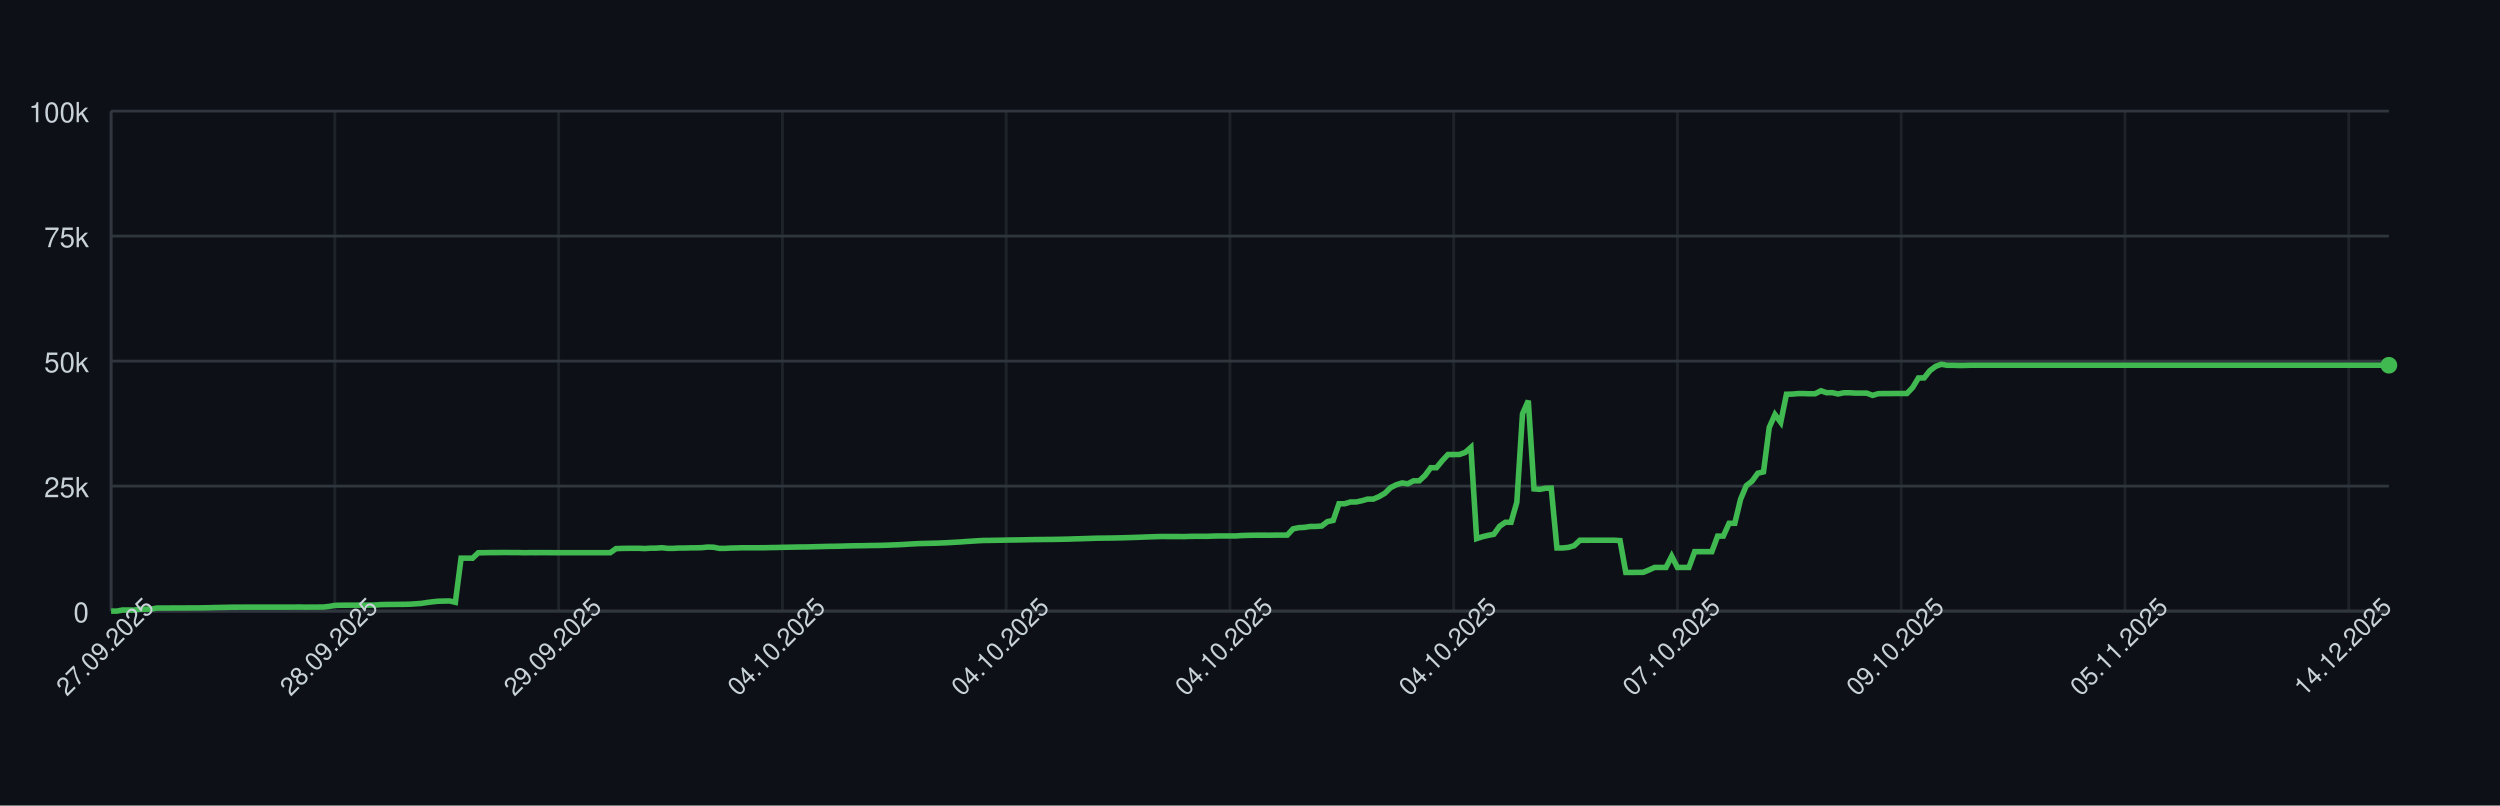
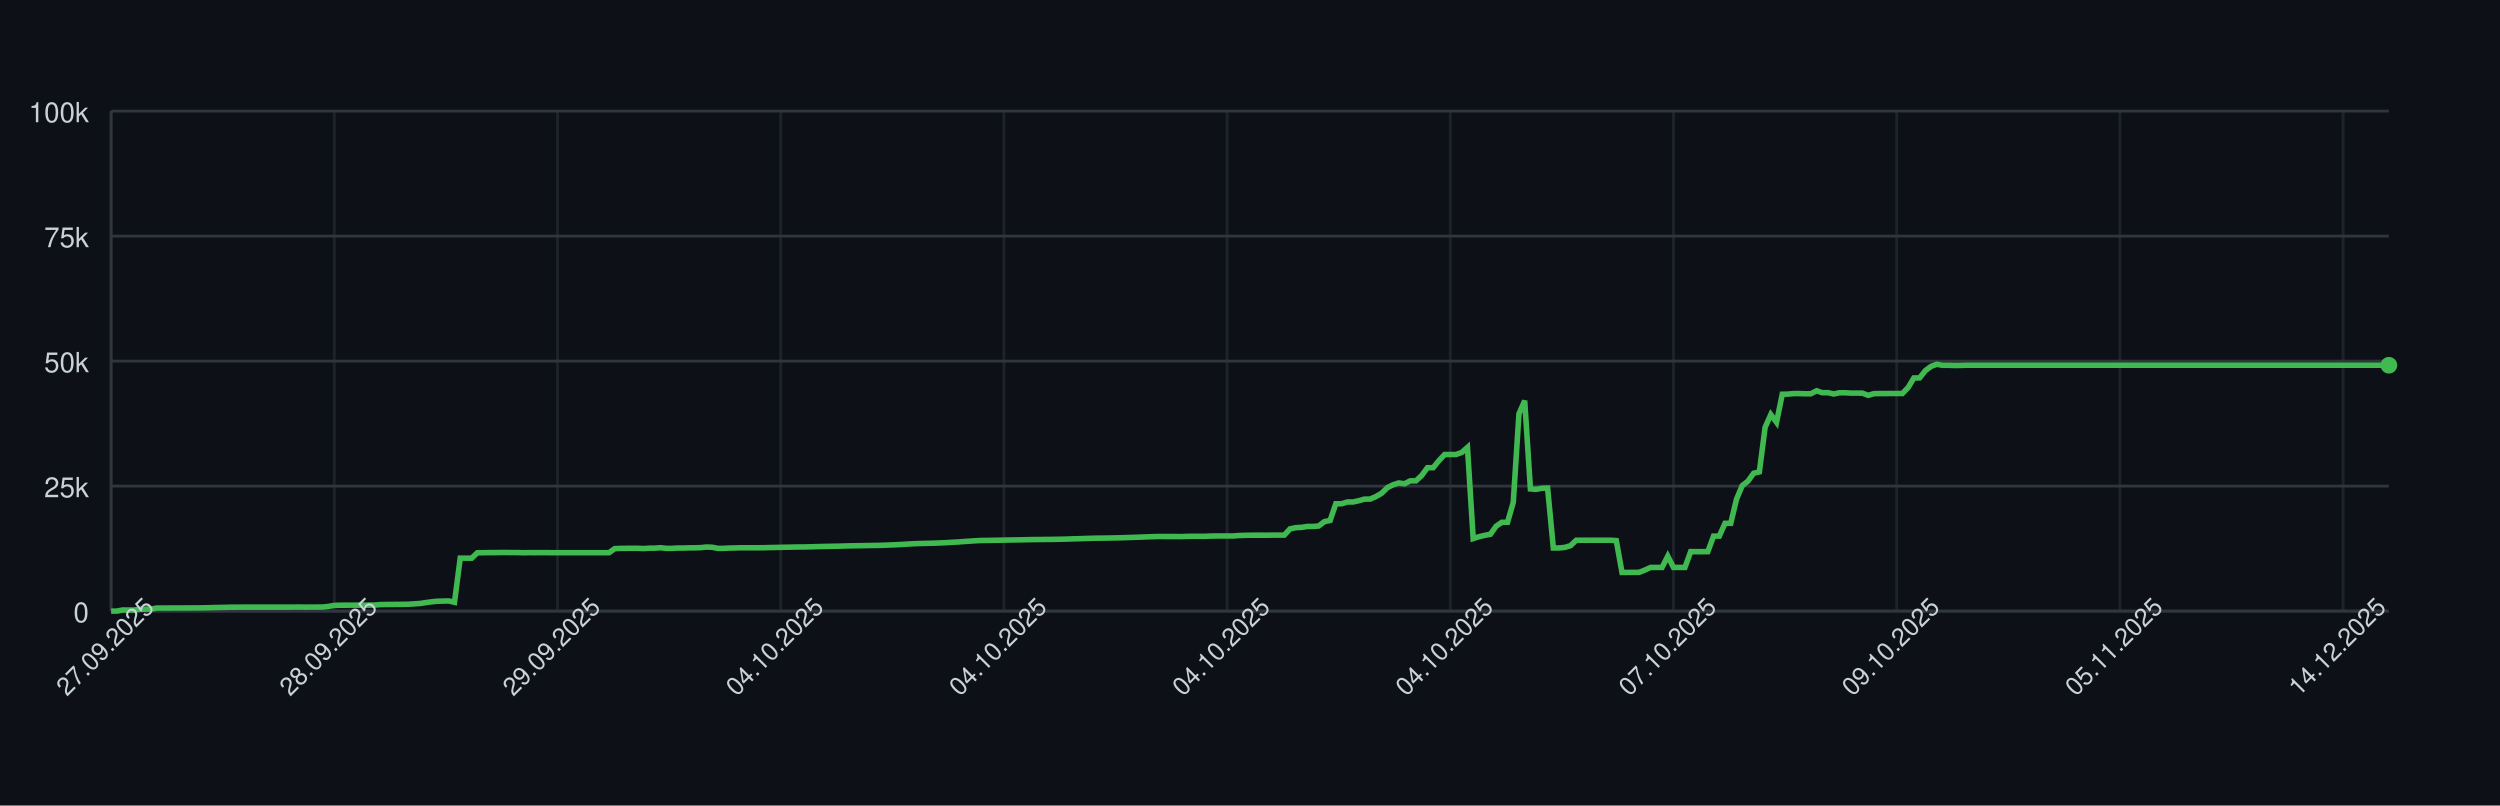
<svg xmlns="http://www.w3.org/2000/svg" width="900" height="290" style="font-family: -apple-system, BlinkMacSystemFont, 'Segoe UI', Helvetica, Arial, sans-serif;">
  <rect width="100%" height="100%" fill="#0d1117" />
  <g>
    <line x1="40" y1="220.00" x2="860" y2="220.00" stroke="#30363d" />
    <text x="32" y="224.00" font-size="10" fill="#c9d1d9" text-anchor="end">0</text>
    <line x1="40" y1="175.00" x2="860" y2="175.00" stroke="#30363d" />
    <text x="32" y="179.00" font-size="10" fill="#c9d1d9" text-anchor="end">25k</text>
    <line x1="40" y1="130.00" x2="860" y2="130.00" stroke="#30363d" />
    <text x="32" y="134.00" font-size="10" fill="#c9d1d9" text-anchor="end">50k</text>
    <line x1="40" y1="85.00" x2="860" y2="85.00" stroke="#30363d" />
    <text x="32" y="89.00" font-size="10" fill="#c9d1d9" text-anchor="end">75k</text>
    <line x1="40" y1="40.00" x2="860" y2="40.00" stroke="#30363d" />
    <text x="32" y="44.00" font-size="10" fill="#c9d1d9" text-anchor="end">100k</text>
    <line x1="40.00" y1="40" x2="40.00" y2="220" stroke="#30363d" opacity="0.5" />
-     <line x1="120.55" y1="40" x2="120.55" y2="220" stroke="#30363d" opacity="0.5" />
-     <line x1="201.11" y1="40" x2="201.11" y2="220" stroke="#30363d" opacity="0.5" />
-     <line x1="281.66" y1="40" x2="281.66" y2="220" stroke="#30363d" opacity="0.5" />
-     <line x1="362.22" y1="40" x2="362.22" y2="220" stroke="#30363d" opacity="0.5" />
-     <line x1="442.77" y1="40" x2="442.77" y2="220" stroke="#30363d" opacity="0.5" />
-     <line x1="523.32" y1="40" x2="523.32" y2="220" stroke="#30363d" opacity="0.5" />
-     <line x1="603.88" y1="40" x2="603.88" y2="220" stroke="#30363d" opacity="0.5" />
-     <line x1="684.43" y1="40" x2="684.43" y2="220" stroke="#30363d" opacity="0.5" />
-     <line x1="764.99" y1="40" x2="764.99" y2="220" stroke="#30363d" opacity="0.5" />
-     <line x1="845.54" y1="40" x2="845.54" y2="220" stroke="#30363d" opacity="0.5" />
+     <line x1="120.35" y1="40" x2="120.35" y2="220" stroke="#30363d" opacity="0.5" />
+     <line x1="200.70" y1="40" x2="200.70" y2="220" stroke="#30363d" opacity="0.5" />
+     <line x1="281.06" y1="40" x2="281.06" y2="220" stroke="#30363d" opacity="0.5" />
+     <line x1="361.41" y1="40" x2="361.41" y2="220" stroke="#30363d" opacity="0.5" />
+     <line x1="441.76" y1="40" x2="441.76" y2="220" stroke="#30363d" opacity="0.5" />
+     <line x1="522.11" y1="40" x2="522.11" y2="220" stroke="#30363d" opacity="0.5" />
+     <line x1="602.46" y1="40" x2="602.46" y2="220" stroke="#30363d" opacity="0.5" />
+     <line x1="682.81" y1="40" x2="682.81" y2="220" stroke="#30363d" opacity="0.5" />
+     <line x1="763.17" y1="40" x2="763.17" y2="220" stroke="#30363d" opacity="0.5" />
+     <line x1="843.52" y1="40" x2="843.52" y2="220" stroke="#30363d" opacity="0.5" />
    <line x1="40" y1="220" x2="860" y2="220" stroke="#30363d" />
    <line x1="40" y1="40" x2="40" y2="220" stroke="#30363d" />
-     <path d="M 40.00 220.00 L 42.07 220.00 L 44.13 219.60 L 46.20 219.62 L 48.26 219.63 L 50.33 219.32 L 52.39 219.31 L 54.46 219.26 L 56.52 218.89 L 58.59 218.89 L 60.65 218.89 L 62.72 218.87 L 64.79 218.87 L 66.85 218.86 L 68.92 218.85 L 70.98 218.85 L 73.05 218.82 L 75.11 218.78 L 77.18 218.72 L 79.24 218.68 L 81.31 218.64 L 83.38 218.59 L 85.44 218.59 L 87.51 218.57 L 89.57 218.57 L 91.64 218.57 L 93.70 218.57 L 95.77 218.57 L 97.83 218.57 L 99.90 218.57 L 101.96 218.57 L 104.03 218.57 L 106.10 218.55 L 108.16 218.54 L 110.23 218.58 L 112.29 218.55 L 114.36 218.55 L 116.42 218.53 L 118.49 218.31 L 120.55 217.94 L 122.62 217.88 L 124.69 217.87 L 126.75 217.86 L 128.82 217.85 L 130.88 217.84 L 132.95 217.85 L 135.01 217.82 L 137.08 217.66 L 139.14 217.61 L 141.21 217.60 L 143.27 217.57 L 145.34 217.56 L 147.41 217.52 L 149.47 217.38 L 151.54 217.24 L 153.60 216.93 L 155.67 216.65 L 157.73 216.44 L 159.80 216.39 L 161.86 216.34 L 163.93 216.83 L 165.99 200.94 L 168.06 200.94 L 170.13 200.95 L 172.19 198.99 L 174.26 198.98 L 176.32 198.94 L 178.39 198.94 L 180.45 198.91 L 182.52 198.90 L 184.58 198.93 L 186.65 198.93 L 188.72 198.99 L 190.78 198.95 L 192.85 198.96 L 194.91 198.95 L 196.98 198.95 L 199.04 198.97 L 201.11 198.97 L 203.17 198.97 L 205.24 198.97 L 207.30 198.97 L 209.37 198.97 L 211.44 198.97 L 213.50 198.97 L 215.57 198.97 L 217.63 198.97 L 219.70 198.97 L 221.76 197.51 L 223.83 197.43 L 225.89 197.40 L 227.96 197.38 L 230.03 197.38 L 232.09 197.49 L 234.16 197.34 L 236.22 197.33 L 238.29 197.18 L 240.35 197.41 L 242.42 197.41 L 244.48 197.29 L 246.55 197.29 L 248.61 197.22 L 250.68 197.21 L 252.75 197.15 L 254.81 196.94 L 256.88 197.00 L 258.94 197.41 L 261.01 197.41 L 263.07 197.30 L 265.14 197.26 L 267.20 197.19 L 269.27 197.19 L 271.34 197.19 L 273.40 197.19 L 275.47 197.18 L 277.53 197.12 L 279.60 197.09 L 281.66 197.04 L 283.73 197.00 L 285.79 196.96 L 287.86 196.92 L 289.92 196.91 L 291.99 196.86 L 294.06 196.80 L 296.12 196.75 L 298.19 196.69 L 300.25 196.66 L 302.32 196.63 L 304.38 196.56 L 306.45 196.51 L 308.51 196.47 L 310.58 196.45 L 312.64 196.40 L 314.71 196.37 L 316.78 196.34 L 318.84 196.28 L 320.91 196.20 L 322.97 196.12 L 325.04 196.02 L 327.10 195.89 L 329.17 195.77 L 331.23 195.68 L 333.30 195.63 L 335.37 195.58 L 337.43 195.53 L 339.50 195.44 L 341.56 195.35 L 343.63 195.22 L 345.69 195.11 L 347.76 194.95 L 349.82 194.82 L 351.89 194.68 L 353.95 194.57 L 356.02 194.55 L 358.09 194.51 L 360.15 194.48 L 362.22 194.44 L 364.28 194.40 L 366.35 194.37 L 368.41 194.34 L 370.48 194.29 L 372.54 194.25 L 374.61 194.23 L 376.68 194.21 L 378.74 194.19 L 380.81 194.16 L 382.87 194.12 L 384.94 194.07 L 387.00 193.99 L 389.07 193.94 L 391.13 193.87 L 393.20 193.80 L 395.26 193.74 L 397.33 193.72 L 399.40 193.70 L 401.46 193.66 L 403.53 193.62 L 405.59 193.56 L 407.66 193.49 L 409.72 193.43 L 411.79 193.35 L 413.85 193.27 L 415.92 193.20 L 417.98 193.14 L 420.05 193.15 L 422.12 193.15 L 424.18 193.15 L 426.25 193.18 L 428.31 193.09 L 430.38 193.07 L 432.44 193.07 L 434.51 193.08 L 436.57 193.00 L 438.64 192.95 L 440.71 192.95 L 442.77 192.95 L 444.84 192.95 L 446.90 192.80 L 448.97 192.73 L 451.03 192.69 L 453.10 192.67 L 455.16 192.67 L 457.23 192.68 L 459.29 192.64 L 461.36 192.63 L 463.43 192.63 L 465.49 190.39 L 467.56 189.96 L 469.62 189.85 L 471.69 189.53 L 473.75 189.52 L 475.82 189.36 L 477.88 187.79 L 479.95 187.36 L 482.02 181.35 L 484.08 181.35 L 486.15 180.72 L 488.21 180.71 L 490.28 180.26 L 492.34 179.68 L 494.41 179.67 L 496.47 178.77 L 498.54 177.57 L 500.60 175.55 L 502.67 174.52 L 504.74 173.86 L 506.80 174.17 L 508.87 173.10 L 510.93 173.10 L 513.00 171.18 L 515.06 168.37 L 517.13 168.37 L 519.19 165.86 L 521.26 163.63 L 523.32 163.63 L 525.39 163.62 L 527.46 162.88 L 529.52 161.06 L 531.59 193.89 L 533.65 193.22 L 535.72 192.73 L 537.78 192.34 L 539.85 189.45 L 541.91 188.03 L 543.98 188.03 L 546.05 180.86 L 548.11 148.96 L 550.18 144.25 L 552.24 176.00 L 554.31 176.17 L 556.37 175.77 L 558.44 175.72 L 560.50 197.26 L 562.57 197.26 L 564.63 197.06 L 566.70 196.44 L 568.77 194.49 L 570.83 194.50 L 572.90 194.49 L 574.96 194.49 L 577.03 194.49 L 579.09 194.48 L 581.16 194.48 L 583.22 194.62 L 585.29 206.08 L 587.36 206.08 L 589.42 206.05 L 591.49 206.04 L 593.55 205.22 L 595.62 204.28 L 597.68 204.28 L 599.75 204.28 L 601.81 200.22 L 603.88 204.28 L 605.94 204.28 L 608.01 204.28 L 610.08 198.60 L 612.14 198.60 L 614.21 198.60 L 616.27 198.60 L 618.34 193.00 L 620.40 193.00 L 622.47 188.39 L 624.53 188.39 L 626.60 179.75 L 628.66 174.84 L 630.73 173.23 L 632.80 170.37 L 634.86 169.87 L 636.93 153.88 L 638.99 149.24 L 641.06 152.04 L 643.12 141.93 L 645.19 141.88 L 647.25 141.69 L 649.32 141.69 L 651.39 141.76 L 653.45 141.75 L 655.52 140.68 L 657.58 141.38 L 659.65 141.36 L 661.71 141.83 L 663.78 141.39 L 665.84 141.39 L 667.91 141.52 L 669.97 141.52 L 672.04 141.53 L 674.11 142.33 L 676.17 141.73 L 678.24 141.68 L 680.30 141.68 L 682.37 141.66 L 684.43 141.67 L 686.50 141.65 L 688.56 139.51 L 690.63 136.07 L 692.70 136.04 L 694.76 133.43 L 696.83 131.89 L 698.89 131.13 L 700.96 131.51 L 703.02 131.50 L 705.09 131.57 L 707.15 131.56 L 709.22 131.49 L 711.28 131.49 L 713.35 131.49 L 715.42 131.49 L 717.48 131.49 L 719.55 131.49 L 721.61 131.49 L 723.68 131.49 L 725.74 131.49 L 727.81 131.49 L 729.87 131.49 L 731.94 131.49 L 734.01 131.49 L 736.07 131.49 L 738.14 131.49 L 740.20 131.49 L 742.27 131.49 L 744.33 131.49 L 746.40 131.49 L 748.46 131.49 L 750.53 131.49 L 752.59 131.49 L 754.66 131.49 L 756.73 131.49 L 758.79 131.49 L 760.86 131.49 L 762.92 131.49 L 764.99 131.49 L 767.05 131.49 L 769.12 131.49 L 771.18 131.49 L 773.25 131.49 L 775.31 131.49 L 777.38 131.49 L 779.45 131.49 L 781.51 131.49 L 783.58 131.49 L 785.64 131.49 L 787.71 131.49 L 789.77 131.49 L 791.84 131.49 L 793.90 131.49 L 795.97 131.49 L 798.04 131.49 L 800.10 131.49 L 802.17 131.49 L 804.23 131.49 L 806.30 131.49 L 808.36 131.49 L 810.43 131.49 L 812.49 131.49 L 814.56 131.49 L 816.62 131.49 L 818.69 131.49 L 820.76 131.49 L 822.82 131.49 L 824.89 131.49 L 826.95 131.49 L 829.02 131.49 L 831.08 131.49 L 833.15 131.49 L 835.21 131.49 L 837.28 131.49 L 839.35 131.49 L 841.41 131.49 L 843.48 131.49 L 845.54 131.49 L 847.61 131.49 L 849.67 131.49 L 851.74 131.49 L 853.80 131.49 L 855.87 131.49 L 857.93 131.49 L 860.00 131.49" fill="none" stroke="#3fb950" stroke-width="2" />
+     <path d="M 40.00 220.00 L 42.06 220.00 L 44.12 219.60 L 46.18 219.62 L 48.24 219.63 L 50.30 219.32 L 52.36 219.31 L 54.42 219.26 L 56.48 218.89 L 58.54 218.89 L 60.60 218.89 L 62.66 218.87 L 64.72 218.87 L 66.78 218.86 L 68.84 218.85 L 70.90 218.85 L 72.96 218.82 L 75.03 218.78 L 77.09 218.72 L 79.15 218.68 L 81.21 218.64 L 83.27 218.59 L 85.33 218.59 L 87.39 218.57 L 89.45 218.57 L 91.51 218.57 L 93.57 218.57 L 95.63 218.57 L 97.69 218.57 L 99.75 218.57 L 101.81 218.57 L 103.87 218.57 L 105.93 218.55 L 107.99 218.54 L 110.05 218.58 L 112.11 218.55 L 114.17 218.55 L 116.23 218.53 L 118.29 218.31 L 120.35 217.94 L 122.41 217.88 L 124.47 217.87 L 126.53 217.86 L 128.59 217.85 L 130.65 217.84 L 132.71 217.85 L 134.77 217.82 L 136.83 217.66 L 138.89 217.61 L 140.95 217.60 L 143.02 217.57 L 145.08 217.56 L 147.14 217.52 L 149.20 217.38 L 151.26 217.24 L 153.32 216.93 L 155.38 216.65 L 157.44 216.44 L 159.50 216.39 L 161.56 216.34 L 163.62 216.83 L 165.68 200.94 L 167.74 200.94 L 169.80 200.95 L 171.86 198.99 L 173.92 198.98 L 175.98 198.94 L 178.04 198.94 L 180.10 198.91 L 182.16 198.90 L 184.22 198.93 L 186.28 198.93 L 188.34 198.99 L 190.40 198.95 L 192.46 198.96 L 194.52 198.95 L 196.58 198.95 L 198.64 198.97 L 200.70 198.97 L 202.76 198.97 L 204.82 198.97 L 206.88 198.97 L 208.94 198.97 L 211.01 198.97 L 213.07 198.97 L 215.13 198.97 L 217.19 198.97 L 219.25 198.97 L 221.31 197.51 L 223.37 197.43 L 225.43 197.40 L 227.49 197.38 L 229.55 197.38 L 231.61 197.49 L 233.67 197.34 L 235.73 197.33 L 237.79 197.18 L 239.85 197.41 L 241.91 197.41 L 243.97 197.29 L 246.03 197.29 L 248.09 197.22 L 250.15 197.21 L 252.21 197.15 L 254.27 196.94 L 256.33 197.00 L 258.39 197.41 L 260.45 197.41 L 262.51 197.30 L 264.57 197.26 L 266.63 197.19 L 268.69 197.19 L 270.75 197.19 L 272.81 197.19 L 274.87 197.18 L 276.93 197.12 L 278.99 197.09 L 281.06 197.04 L 283.12 197.00 L 285.18 196.96 L 287.24 196.92 L 289.30 196.91 L 291.36 196.86 L 293.42 196.80 L 295.48 196.75 L 297.54 196.69 L 299.60 196.66 L 301.66 196.63 L 303.72 196.56 L 305.78 196.51 L 307.84 196.47 L 309.90 196.45 L 311.96 196.40 L 314.02 196.37 L 316.08 196.34 L 318.14 196.28 L 320.20 196.20 L 322.26 196.12 L 324.32 196.02 L 326.38 195.89 L 328.44 195.77 L 330.50 195.68 L 332.56 195.63 L 334.62 195.58 L 336.68 195.53 L 338.74 195.44 L 340.80 195.35 L 342.86 195.22 L 344.92 195.11 L 346.98 194.95 L 349.05 194.82 L 351.11 194.68 L 353.17 194.57 L 355.23 194.55 L 357.29 194.51 L 359.35 194.48 L 361.41 194.44 L 363.47 194.40 L 365.53 194.37 L 367.59 194.34 L 369.65 194.29 L 371.71 194.25 L 373.77 194.23 L 375.83 194.21 L 377.89 194.19 L 379.95 194.16 L 382.01 194.12 L 384.07 194.07 L 386.13 193.99 L 388.19 193.94 L 390.25 193.87 L 392.31 193.80 L 394.37 193.74 L 396.43 193.72 L 398.49 193.70 L 400.55 193.66 L 402.61 193.62 L 404.67 193.56 L 406.73 193.49 L 408.79 193.43 L 410.85 193.35 L 412.91 193.27 L 414.97 193.20 L 417.04 193.14 L 419.10 193.15 L 421.16 193.15 L 423.22 193.15 L 425.28 193.18 L 427.34 193.09 L 429.40 193.07 L 431.46 193.07 L 433.52 193.08 L 435.58 193.00 L 437.64 192.95 L 439.70 192.95 L 441.76 192.95 L 443.82 192.95 L 445.88 192.80 L 447.94 192.73 L 450.00 192.69 L 452.06 192.67 L 454.12 192.67 L 456.18 192.68 L 458.24 192.64 L 460.30 192.63 L 462.36 192.63 L 464.42 190.39 L 466.48 189.96 L 468.54 189.85 L 470.60 189.53 L 472.66 189.52 L 474.72 189.36 L 476.78 187.79 L 478.84 187.36 L 480.90 181.35 L 482.96 181.35 L 485.03 180.72 L 487.09 180.71 L 489.15 180.26 L 491.21 179.68 L 493.27 179.67 L 495.33 178.77 L 497.39 177.57 L 499.45 175.55 L 501.51 174.52 L 503.57 173.86 L 505.63 174.17 L 507.69 173.10 L 509.75 173.10 L 511.81 171.18 L 513.87 168.37 L 515.93 168.37 L 517.99 165.86 L 520.05 163.63 L 522.11 163.63 L 524.17 163.62 L 526.23 162.88 L 528.29 161.06 L 530.35 193.89 L 532.41 193.22 L 534.47 192.73 L 536.53 192.34 L 538.59 189.45 L 540.65 188.03 L 542.71 188.03 L 544.77 180.86 L 546.83 148.96 L 548.89 144.25 L 550.95 176.00 L 553.02 176.17 L 555.08 175.77 L 557.14 175.72 L 559.20 197.26 L 561.26 197.26 L 563.32 197.06 L 565.38 196.44 L 567.44 194.49 L 569.50 194.50 L 571.56 194.49 L 573.62 194.49 L 575.68 194.49 L 577.74 194.48 L 579.80 194.48 L 581.86 194.62 L 583.92 206.08 L 585.98 206.08 L 588.04 206.05 L 590.10 206.04 L 592.16 205.22 L 594.22 204.28 L 596.28 204.28 L 598.34 204.28 L 600.40 200.22 L 602.46 204.28 L 604.52 204.28 L 606.58 204.28 L 608.64 198.60 L 610.70 198.60 L 612.76 198.60 L 614.82 198.60 L 616.88 193.00 L 618.94 193.00 L 621.01 188.39 L 623.07 188.39 L 625.13 179.75 L 627.19 174.84 L 629.25 173.23 L 631.31 170.37 L 633.37 169.87 L 635.43 153.88 L 637.49 149.24 L 639.55 152.04 L 641.61 141.93 L 643.67 141.88 L 645.73 141.69 L 647.79 141.69 L 649.85 141.76 L 651.91 141.75 L 653.97 140.68 L 656.03 141.38 L 658.09 141.36 L 660.15 141.83 L 662.21 141.39 L 664.27 141.39 L 666.33 141.52 L 668.39 141.52 L 670.45 141.53 L 672.51 142.33 L 674.57 141.73 L 676.63 141.68 L 678.69 141.68 L 680.75 141.66 L 682.81 141.67 L 684.87 141.65 L 686.93 139.51 L 688.99 136.07 L 691.06 136.04 L 693.12 133.43 L 695.18 131.89 L 697.24 131.13 L 699.30 131.51 L 701.36 131.50 L 703.42 131.57 L 705.48 131.56 L 707.54 131.49 L 709.60 131.49 L 711.66 131.49 L 713.72 131.49 L 715.78 131.49 L 717.84 131.49 L 719.90 131.49 L 721.96 131.49 L 724.02 131.49 L 726.08 131.49 L 728.14 131.49 L 730.20 131.49 L 732.26 131.49 L 734.32 131.49 L 736.38 131.49 L 738.44 131.49 L 740.50 131.49 L 742.56 131.49 L 744.62 131.49 L 746.68 131.49 L 748.74 131.49 L 750.80 131.49 L 752.86 131.49 L 754.92 131.49 L 756.98 131.49 L 759.05 131.49 L 761.11 131.49 L 763.17 131.49 L 765.23 131.49 L 767.29 131.49 L 769.35 131.49 L 771.41 131.49 L 773.47 131.49 L 775.53 131.49 L 777.59 131.49 L 779.65 131.49 L 781.71 131.49 L 783.77 131.49 L 785.83 131.49 L 787.89 131.49 L 789.95 131.49 L 792.01 131.49 L 794.07 131.49 L 796.13 131.49 L 798.19 131.49 L 800.25 131.49 L 802.31 131.49 L 804.37 131.49 L 806.43 131.49 L 808.49 131.49 L 810.55 131.49 L 812.61 131.49 L 814.67 131.49 L 816.73 131.49 L 818.79 131.49 L 820.85 131.49 L 822.91 131.49 L 824.97 131.49 L 827.04 131.49 L 829.10 131.49 L 831.16 131.49 L 833.22 131.49 L 835.28 131.49 L 837.34 131.49 L 839.40 131.49 L 841.46 131.49 L 843.52 131.49 L 845.58 131.49 L 847.64 131.49 L 849.70 131.49 L 851.76 131.49 L 853.82 131.49 L 855.88 131.49 L 857.94 131.49 L 860.00 131.49" fill="none" stroke="#3fb950" stroke-width="2" />
    <circle cx="860.00" cy="131.49" r="3" fill="#3fb950" />
    <text x="40.00" y="235.00" font-size="9" fill="#c9d1d9" text-anchor="middle" transform="rotate(-45 40.00 235.00)">27.09.2025</text>
-     <text x="120.55" y="235.00" font-size="9" fill="#c9d1d9" text-anchor="middle" transform="rotate(-45 120.55 235.00)">28.09.2025</text>
-     <text x="201.11" y="235.00" font-size="9" fill="#c9d1d9" text-anchor="middle" transform="rotate(-45 201.11 235.00)">29.09.2025</text>
-     <text x="281.66" y="235.00" font-size="9" fill="#c9d1d9" text-anchor="middle" transform="rotate(-45 281.66 235.00)">04.10.2025</text>
-     <text x="362.22" y="235.00" font-size="9" fill="#c9d1d9" text-anchor="middle" transform="rotate(-45 362.22 235.00)">04.10.2025</text>
-     <text x="442.77" y="235.00" font-size="9" fill="#c9d1d9" text-anchor="middle" transform="rotate(-45 442.77 235.00)">04.10.2025</text>
-     <text x="523.32" y="235.00" font-size="9" fill="#c9d1d9" text-anchor="middle" transform="rotate(-45 523.32 235.00)">04.10.2025</text>
-     <text x="603.88" y="235.00" font-size="9" fill="#c9d1d9" text-anchor="middle" transform="rotate(-45 603.88 235.00)">07.10.2025</text>
-     <text x="684.43" y="235.00" font-size="9" fill="#c9d1d9" text-anchor="middle" transform="rotate(-45 684.43 235.00)">09.10.2025</text>
-     <text x="764.99" y="235.00" font-size="9" fill="#c9d1d9" text-anchor="middle" transform="rotate(-45 764.99 235.00)">05.11.2025</text>
-     <text x="845.54" y="235.00" font-size="9" fill="#c9d1d9" text-anchor="middle" transform="rotate(-45 845.54 235.00)">14.12.2025</text>
+     <text x="120.35" y="235.00" font-size="9" fill="#c9d1d9" text-anchor="middle" transform="rotate(-45 120.35 235.00)">28.09.2025</text>
+     <text x="200.70" y="235.00" font-size="9" fill="#c9d1d9" text-anchor="middle" transform="rotate(-45 200.70 235.00)">29.09.2025</text>
+     <text x="281.06" y="235.00" font-size="9" fill="#c9d1d9" text-anchor="middle" transform="rotate(-45 281.06 235.00)">04.10.2025</text>
+     <text x="361.41" y="235.00" font-size="9" fill="#c9d1d9" text-anchor="middle" transform="rotate(-45 361.41 235.00)">04.10.2025</text>
+     <text x="441.76" y="235.00" font-size="9" fill="#c9d1d9" text-anchor="middle" transform="rotate(-45 441.76 235.00)">04.10.2025</text>
+     <text x="522.11" y="235.00" font-size="9" fill="#c9d1d9" text-anchor="middle" transform="rotate(-45 522.11 235.00)">04.10.2025</text>
+     <text x="602.46" y="235.00" font-size="9" fill="#c9d1d9" text-anchor="middle" transform="rotate(-45 602.46 235.00)">07.10.2025</text>
+     <text x="682.81" y="235.00" font-size="9" fill="#c9d1d9" text-anchor="middle" transform="rotate(-45 682.81 235.00)">09.10.2025</text>
+     <text x="763.17" y="235.00" font-size="9" fill="#c9d1d9" text-anchor="middle" transform="rotate(-45 763.17 235.00)">05.11.2025</text>
+     <text x="843.52" y="235.00" font-size="9" fill="#c9d1d9" text-anchor="middle" transform="rotate(-45 843.52 235.00)">14.12.2025</text>
  </g>
</svg>
